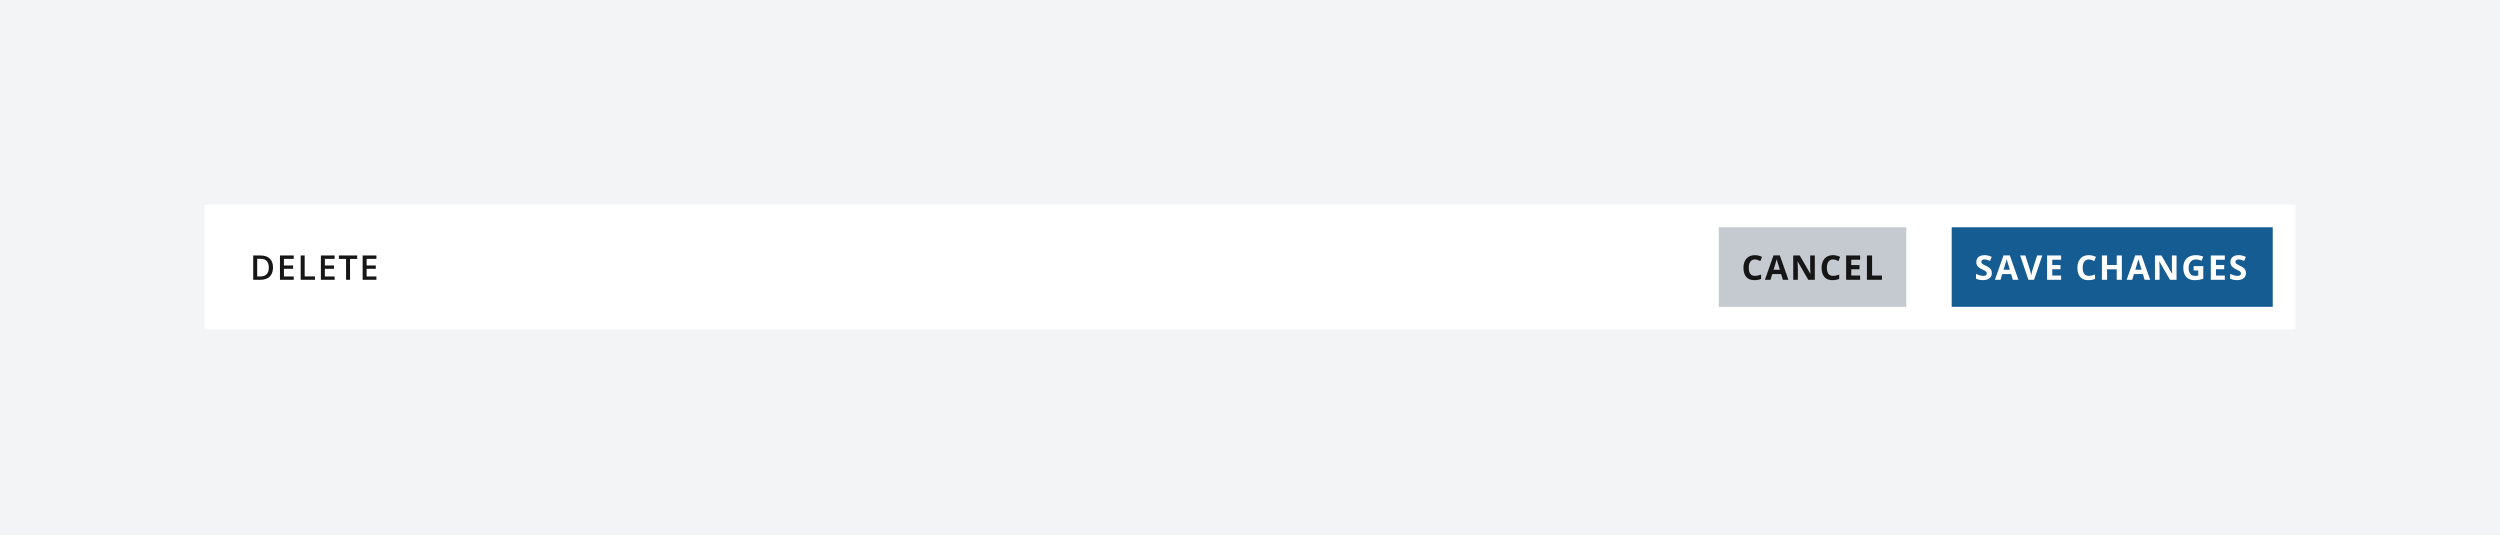
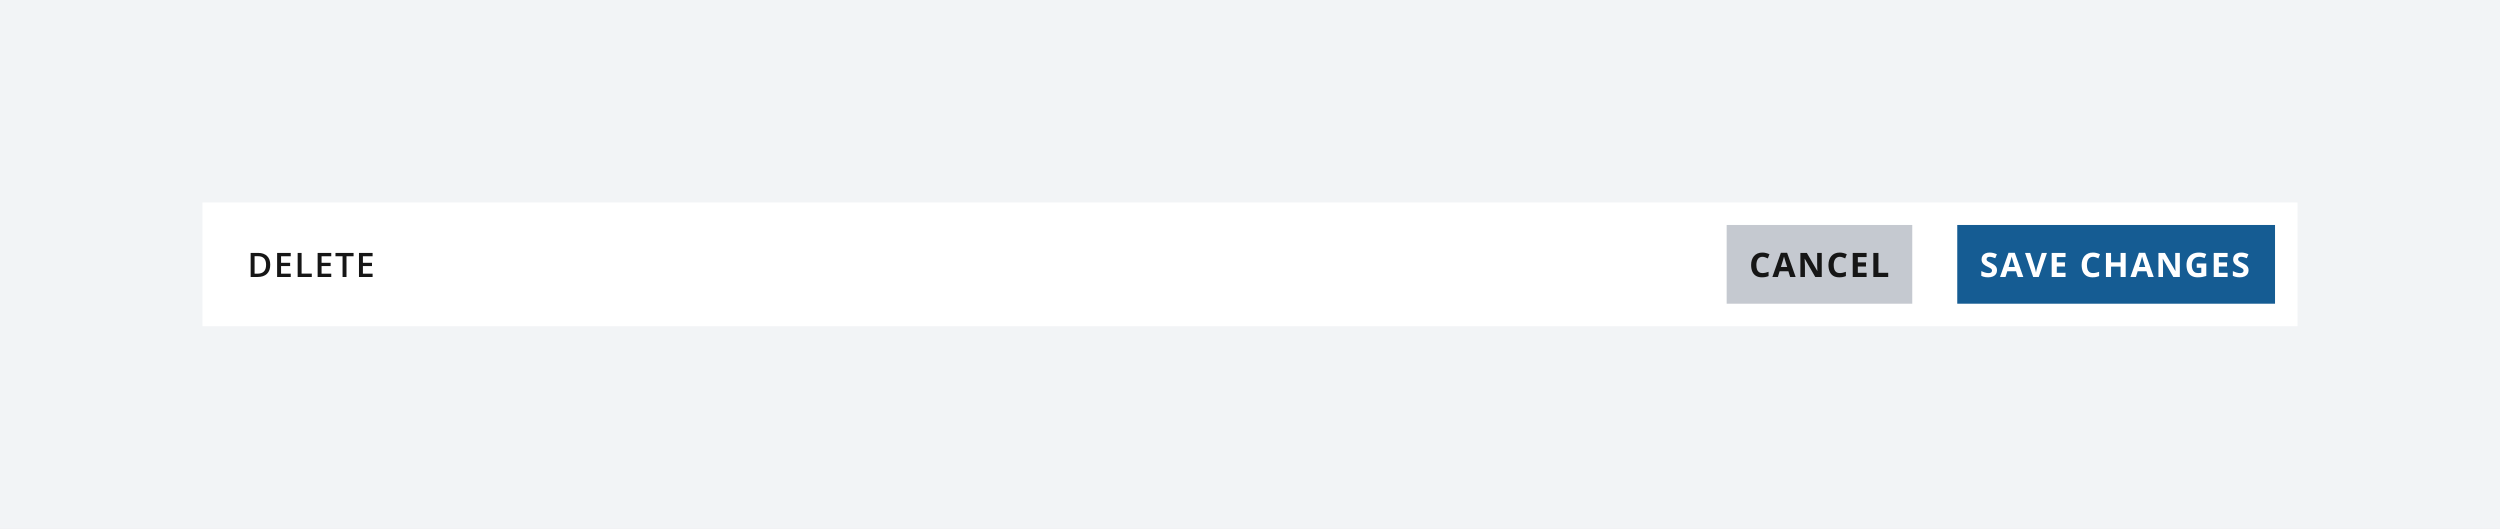
- <svg xmlns="http://www.w3.org/2000/svg" width="880" height="188" viewBox="0 0 880 188" fill="none">
-   <rect width="880" height="188" fill="#F2F4F6" />
-   <rect width="736" height="44" transform="translate(72 72)" fill="white" />
+ <svg xmlns="http://www.w3.org/2000/svg" width="889" height="188" viewBox="0 0 889 188" fill="none">
+   <rect width="889" height="188" fill="#F2F4F6" />
+   <rect width="745" height="44" transform="translate(72 72)" fill="white" />
  <path d="M96.098 94.135C96.098 95.549 95.705 96.631 94.92 97.381C94.135 98.127 93.004 98.5 91.527 98.5H89.131V89.934H91.779C93.143 89.934 94.203 90.301 94.961 91.035C95.719 91.769 96.098 92.803 96.098 94.135ZM94.621 94.182C94.621 92.131 93.662 91.106 91.744 91.106H90.531V97.322H91.527C93.59 97.322 94.621 96.275 94.621 94.182ZM103.389 98.5H98.543V89.934H103.389V91.117H99.944V93.449H103.172V94.621H99.944V97.311H103.389V98.5ZM105.846 98.5V89.934H107.247V97.299H110.874V98.5H105.846ZM117.796 98.5H112.95V89.934H117.796V91.117H114.351V93.449H117.579V94.621H114.351V97.311H117.796V98.5ZM123.212 98.5H121.812V91.135H119.293V89.934H125.732V91.135H123.212V98.5ZM132.496 98.5H127.65V89.934H132.496V91.117H129.051V93.449H132.279V94.621H129.051V97.311H132.496V98.5Z" fill="#161616" />
-   <rect width="66" height="28" transform="translate(605 80)" fill="#C5C9D0" />
-   <path d="M617.717 91.322C617.369 91.322 617.061 91.391 616.791 91.527C616.525 91.66 616.301 91.853 616.117 92.107C615.938 92.361 615.801 92.668 615.707 93.027C615.613 93.387 615.566 93.791 615.566 94.24C615.566 94.846 615.641 95.363 615.789 95.793C615.941 96.219 616.176 96.545 616.492 96.772C616.809 96.994 617.217 97.106 617.717 97.106C618.064 97.106 618.412 97.066 618.76 96.988C619.111 96.91 619.492 96.799 619.902 96.654V98.178C619.523 98.334 619.15 98.445 618.783 98.512C618.416 98.582 618.004 98.617 617.547 98.617C616.664 98.617 615.938 98.436 615.367 98.072C614.801 97.705 614.381 97.193 614.107 96.537C613.834 95.877 613.697 95.107 613.697 94.228C613.697 93.58 613.785 92.986 613.961 92.447C614.137 91.908 614.395 91.441 614.734 91.047C615.074 90.652 615.494 90.348 615.994 90.133C616.494 89.918 617.068 89.811 617.717 89.811C618.143 89.811 618.568 89.865 618.994 89.975C619.424 90.08 619.834 90.227 620.225 90.414L619.639 91.891C619.318 91.738 618.996 91.606 618.672 91.492C618.348 91.379 618.029 91.322 617.717 91.322ZM627.575 98.5L626.954 96.461H623.83L623.209 98.5H621.252L624.276 89.898H626.496L629.532 98.5H627.575ZM626.52 94.938L625.899 92.945C625.86 92.812 625.807 92.643 625.741 92.436C625.678 92.225 625.614 92.012 625.547 91.797C625.485 91.578 625.434 91.389 625.395 91.228C625.356 91.389 625.301 91.588 625.231 91.826C625.164 92.061 625.1 92.283 625.038 92.494C624.975 92.705 624.93 92.856 624.903 92.945L624.288 94.938H626.52ZM638.815 98.5H636.507L632.78 92.019H632.727C632.743 92.289 632.757 92.561 632.768 92.834C632.78 93.107 632.792 93.381 632.804 93.654C632.815 93.924 632.827 94.195 632.839 94.469V98.5H631.216V89.934H633.507L637.227 96.35H637.268C637.261 96.084 637.251 95.82 637.239 95.559C637.227 95.297 637.216 95.035 637.204 94.773C637.196 94.512 637.188 94.25 637.18 93.988V89.934H638.815V98.5ZM645.216 91.322C644.868 91.322 644.56 91.391 644.29 91.527C644.025 91.66 643.8 91.853 643.616 92.107C643.437 92.361 643.3 92.668 643.206 93.027C643.112 93.387 643.066 93.791 643.066 94.24C643.066 94.846 643.14 95.363 643.288 95.793C643.441 96.219 643.675 96.545 643.991 96.772C644.308 96.994 644.716 97.106 645.216 97.106C645.564 97.106 645.911 97.066 646.259 96.988C646.611 96.91 646.991 96.799 647.402 96.654V98.178C647.023 98.334 646.65 98.445 646.282 98.512C645.915 98.582 645.503 98.617 645.046 98.617C644.163 98.617 643.437 98.436 642.866 98.072C642.3 97.705 641.88 97.193 641.607 96.537C641.333 95.877 641.196 95.107 641.196 94.228C641.196 93.58 641.284 92.986 641.46 92.447C641.636 91.908 641.894 91.441 642.234 91.047C642.573 90.652 642.993 90.348 643.493 90.133C643.993 89.918 644.568 89.811 645.216 89.811C645.642 89.811 646.068 89.865 646.493 89.975C646.923 90.08 647.333 90.227 647.724 90.414L647.138 91.891C646.818 91.738 646.495 91.606 646.171 91.492C645.847 91.379 645.529 91.322 645.216 91.322ZM654.763 98.5H649.83V89.934H654.763V91.422H651.646V93.303H654.546V94.791H651.646V97H654.763V98.5ZM657.156 98.5V89.934H658.973V97H662.447V98.5H657.156Z" fill="#161616" />
-   <rect width="113" height="28" transform="translate(687 80)" fill="#155C93" />
-   <path d="M701.135 96.121C701.135 96.629 701.012 97.07 700.766 97.445C700.52 97.82 700.16 98.109 699.688 98.312C699.219 98.516 698.648 98.617 697.977 98.617C697.68 98.617 697.389 98.598 697.104 98.559C696.822 98.519 696.551 98.463 696.289 98.389C696.031 98.311 695.785 98.215 695.551 98.102V96.414C695.957 96.594 696.379 96.756 696.816 96.9C697.254 97.045 697.688 97.117 698.117 97.117C698.414 97.117 698.652 97.078 698.832 97C699.016 96.922 699.148 96.814 699.23 96.678C699.312 96.541 699.354 96.385 699.354 96.209C699.354 95.994 699.281 95.811 699.137 95.658C698.992 95.506 698.793 95.363 698.539 95.231C698.289 95.098 698.006 94.955 697.689 94.803C697.49 94.709 697.273 94.596 697.039 94.463C696.805 94.326 696.582 94.16 696.371 93.965C696.16 93.769 695.986 93.533 695.85 93.256C695.717 92.975 695.65 92.639 695.65 92.248C695.65 91.736 695.768 91.299 696.002 90.936C696.236 90.572 696.57 90.295 697.004 90.103C697.441 89.908 697.957 89.811 698.551 89.811C698.996 89.811 699.42 89.863 699.822 89.969C700.229 90.07 700.652 90.219 701.094 90.414L700.508 91.826C700.113 91.666 699.76 91.543 699.447 91.457C699.135 91.367 698.816 91.322 698.492 91.322C698.266 91.322 698.072 91.359 697.912 91.434C697.752 91.504 697.631 91.606 697.549 91.738C697.467 91.867 697.426 92.018 697.426 92.189C697.426 92.393 697.484 92.564 697.602 92.705C697.723 92.842 697.902 92.975 698.141 93.103C698.383 93.232 698.684 93.383 699.043 93.555C699.48 93.762 699.854 93.978 700.162 94.205C700.475 94.428 700.715 94.691 700.883 94.996C701.051 95.297 701.135 95.672 701.135 96.121ZM708.532 98.5L707.911 96.461H704.787L704.166 98.5H702.209L705.233 89.898H707.454L710.489 98.5H708.532ZM707.477 94.938L706.856 92.945C706.817 92.812 706.764 92.643 706.698 92.436C706.635 92.225 706.571 92.012 706.504 91.797C706.442 91.578 706.391 91.389 706.352 91.228C706.313 91.389 706.258 91.588 706.188 91.826C706.121 92.061 706.057 92.283 705.995 92.494C705.932 92.705 705.887 92.856 705.86 92.945L705.245 94.938H707.477ZM718.893 89.934L715.981 98.5H714.001L711.095 89.934H712.929L714.54 95.031C714.567 95.117 714.612 95.279 714.675 95.518C714.737 95.752 714.8 96.002 714.862 96.268C714.929 96.529 714.973 96.746 714.997 96.918C715.02 96.746 715.061 96.529 715.12 96.268C715.182 96.006 715.243 95.758 715.302 95.523C715.364 95.285 715.409 95.121 715.436 95.031L717.059 89.934H718.893ZM725.511 98.5H720.577V89.934H725.511V91.422H722.394V93.303H725.294V94.791H722.394V97H725.511V98.5ZM735.26 91.322C734.912 91.322 734.604 91.391 734.334 91.527C734.068 91.66 733.844 91.853 733.66 92.107C733.48 92.361 733.344 92.668 733.25 93.027C733.156 93.387 733.109 93.791 733.109 94.24C733.109 94.846 733.184 95.363 733.332 95.793C733.484 96.219 733.719 96.545 734.035 96.772C734.352 96.994 734.76 97.106 735.26 97.106C735.607 97.106 735.955 97.066 736.303 96.988C736.654 96.91 737.035 96.799 737.445 96.654V98.178C737.066 98.334 736.693 98.445 736.326 98.512C735.959 98.582 735.547 98.617 735.09 98.617C734.207 98.617 733.48 98.436 732.91 98.072C732.344 97.705 731.924 97.193 731.65 96.537C731.377 95.877 731.24 95.107 731.24 94.228C731.24 93.58 731.328 92.986 731.504 92.447C731.68 91.908 731.938 91.441 732.277 91.047C732.617 90.652 733.037 90.348 733.537 90.133C734.037 89.918 734.611 89.811 735.26 89.811C735.686 89.811 736.111 89.865 736.537 89.975C736.967 90.08 737.377 90.227 737.768 90.414L737.182 91.891C736.861 91.738 736.539 91.606 736.215 91.492C735.891 91.379 735.572 91.322 735.26 91.322ZM746.893 98.5H745.082V94.803H741.69V98.5H739.873V89.934H741.69V93.291H745.082V89.934H746.893V98.5ZM754.905 98.5L754.284 96.461H751.161L750.54 98.5H748.583L751.606 89.898H753.827L756.862 98.5H754.905ZM753.85 94.938L753.229 92.945C753.19 92.812 753.138 92.643 753.071 92.436C753.009 92.225 752.944 92.012 752.878 91.797C752.815 91.578 752.764 91.389 752.725 91.228C752.686 91.389 752.632 91.588 752.561 91.826C752.495 92.061 752.43 92.283 752.368 92.494C752.305 92.705 752.261 92.856 752.233 92.945L751.618 94.938H753.85ZM766.146 98.5H763.837L760.111 92.019H760.058C760.073 92.289 760.087 92.561 760.099 92.834C760.111 93.107 760.122 93.381 760.134 93.654C760.146 93.924 760.157 94.195 760.169 94.469V98.5H758.546V89.934H760.837L764.558 96.35H764.599C764.591 96.084 764.581 95.82 764.57 95.559C764.558 95.297 764.546 95.035 764.534 94.773C764.527 94.512 764.519 94.25 764.511 93.988V89.934H766.146V98.5ZM772.16 93.689H775.558V98.131C775.109 98.279 774.642 98.398 774.158 98.488C773.673 98.574 773.125 98.617 772.511 98.617C771.66 98.617 770.937 98.449 770.343 98.113C769.75 97.777 769.298 97.281 768.99 96.625C768.681 95.969 768.527 95.162 768.527 94.205C768.527 93.307 768.699 92.529 769.043 91.873C769.39 91.217 769.896 90.709 770.56 90.35C771.228 89.99 772.043 89.811 773.004 89.811C773.457 89.811 773.904 89.859 774.345 89.957C774.787 90.055 775.187 90.182 775.546 90.338L774.943 91.791C774.681 91.658 774.382 91.547 774.046 91.457C773.711 91.367 773.359 91.322 772.992 91.322C772.464 91.322 772.005 91.443 771.615 91.686C771.228 91.928 770.927 92.268 770.713 92.705C770.502 93.139 770.396 93.65 770.396 94.24C770.396 94.799 770.472 95.295 770.625 95.728C770.777 96.158 771.017 96.496 771.345 96.742C771.673 96.984 772.101 97.106 772.629 97.106C772.886 97.106 773.103 97.094 773.279 97.07C773.459 97.043 773.627 97.016 773.783 96.988V95.201H772.16V93.689ZM783.137 98.5H778.203V89.934H783.137V91.422H780.02V93.303H782.92V94.791H780.02V97H783.137V98.5ZM790.586 96.121C790.586 96.629 790.463 97.07 790.217 97.445C789.971 97.82 789.612 98.109 789.139 98.312C788.67 98.516 788.1 98.617 787.428 98.617C787.131 98.617 786.84 98.598 786.555 98.559C786.274 98.519 786.002 98.463 785.741 98.389C785.483 98.311 785.237 98.215 785.002 98.102V96.414C785.409 96.594 785.83 96.756 786.268 96.9C786.705 97.045 787.139 97.117 787.569 97.117C787.866 97.117 788.104 97.078 788.284 97C788.467 96.922 788.6 96.814 788.682 96.678C788.764 96.541 788.805 96.385 788.805 96.209C788.805 95.994 788.733 95.811 788.588 95.658C788.444 95.506 788.245 95.363 787.991 95.231C787.741 95.098 787.457 94.955 787.141 94.803C786.942 94.709 786.725 94.596 786.491 94.463C786.256 94.326 786.034 94.16 785.823 93.965C785.612 93.769 785.438 93.533 785.301 93.256C785.168 92.975 785.102 92.639 785.102 92.248C785.102 91.736 785.219 91.299 785.454 90.936C785.688 90.572 786.022 90.295 786.455 90.103C786.893 89.908 787.409 89.811 788.002 89.811C788.448 89.811 788.871 89.863 789.274 89.969C789.68 90.07 790.104 90.219 790.545 90.414L789.959 91.826C789.565 91.666 789.211 91.543 788.899 91.457C788.586 91.367 788.268 91.322 787.944 91.322C787.717 91.322 787.524 91.359 787.364 91.434C787.204 91.504 787.082 91.606 787 91.738C786.918 91.867 786.877 92.018 786.877 92.189C786.877 92.393 786.936 92.564 787.053 92.705C787.174 92.842 787.354 92.975 787.592 93.103C787.834 93.232 788.135 93.383 788.495 93.555C788.932 93.762 789.305 93.978 789.614 94.205C789.926 94.428 790.166 94.691 790.334 94.996C790.502 95.297 790.586 95.672 790.586 96.121Z" fill="white" />
+   <rect width="66" height="28" transform="translate(614 80)" fill="#C5C9D0" />
+   <path d="M626.717 91.322C626.369 91.322 626.061 91.391 625.791 91.527C625.525 91.66 625.301 91.853 625.117 92.107C624.938 92.361 624.801 92.668 624.707 93.027C624.613 93.387 624.566 93.791 624.566 94.24C624.566 94.846 624.641 95.363 624.789 95.793C624.941 96.219 625.176 96.545 625.492 96.772C625.809 96.994 626.217 97.106 626.717 97.106C627.064 97.106 627.412 97.066 627.76 96.988C628.111 96.91 628.492 96.799 628.902 96.654V98.178C628.523 98.334 628.15 98.445 627.783 98.512C627.416 98.582 627.004 98.617 626.547 98.617C625.664 98.617 624.938 98.436 624.367 98.072C623.801 97.705 623.381 97.193 623.107 96.537C622.834 95.877 622.697 95.107 622.697 94.228C622.697 93.58 622.785 92.986 622.961 92.447C623.137 91.908 623.395 91.441 623.734 91.047C624.074 90.652 624.494 90.348 624.994 90.133C625.494 89.918 626.068 89.811 626.717 89.811C627.143 89.811 627.568 89.865 627.994 89.975C628.424 90.08 628.834 90.227 629.225 90.414L628.639 91.891C628.318 91.738 627.996 91.606 627.672 91.492C627.348 91.379 627.029 91.322 626.717 91.322ZM636.575 98.5L635.954 96.461H632.83L632.209 98.5H630.252L633.276 89.898H635.496L638.532 98.5H636.575ZM635.52 94.938L634.899 92.945C634.86 92.812 634.807 92.643 634.741 92.436C634.678 92.225 634.614 92.012 634.547 91.797C634.485 91.578 634.434 91.389 634.395 91.228C634.356 91.389 634.301 91.588 634.231 91.826C634.164 92.061 634.1 92.283 634.038 92.494C633.975 92.705 633.93 92.856 633.903 92.945L633.288 94.938H635.52ZM647.815 98.5H645.507L641.78 92.019H641.727C641.743 92.289 641.757 92.561 641.768 92.834C641.78 93.107 641.792 93.381 641.804 93.654C641.815 93.924 641.827 94.195 641.839 94.469V98.5H640.216V89.934H642.507L646.227 96.35H646.268C646.261 96.084 646.251 95.82 646.239 95.559C646.227 95.297 646.216 95.035 646.204 94.773C646.196 94.512 646.188 94.25 646.18 93.988V89.934H647.815V98.5ZM654.216 91.322C653.868 91.322 653.56 91.391 653.29 91.527C653.025 91.66 652.8 91.853 652.616 92.107C652.437 92.361 652.3 92.668 652.206 93.027C652.112 93.387 652.066 93.791 652.066 94.24C652.066 94.846 652.14 95.363 652.288 95.793C652.441 96.219 652.675 96.545 652.991 96.772C653.308 96.994 653.716 97.106 654.216 97.106C654.564 97.106 654.911 97.066 655.259 96.988C655.611 96.91 655.991 96.799 656.402 96.654V98.178C656.023 98.334 655.65 98.445 655.282 98.512C654.915 98.582 654.503 98.617 654.046 98.617C653.163 98.617 652.437 98.436 651.866 98.072C651.3 97.705 650.88 97.193 650.607 96.537C650.333 95.877 650.196 95.107 650.196 94.228C650.196 93.58 650.284 92.986 650.46 92.447C650.636 91.908 650.894 91.441 651.234 91.047C651.573 90.652 651.993 90.348 652.493 90.133C652.993 89.918 653.568 89.811 654.216 89.811C654.642 89.811 655.068 89.865 655.493 89.975C655.923 90.08 656.333 90.227 656.724 90.414L656.138 91.891C655.818 91.738 655.495 91.606 655.171 91.492C654.847 91.379 654.529 91.322 654.216 91.322ZM663.763 98.5H658.83V89.934H663.763V91.422H660.646V93.303H663.546V94.791H660.646V97H663.763V98.5ZM666.156 98.5V89.934H667.973V97H671.447V98.5H666.156Z" fill="#161616" />
+   <rect width="113" height="28" transform="translate(696 80)" fill="#155C93" />
+   <path d="M710.135 96.121C710.135 96.629 710.012 97.07 709.766 97.445C709.52 97.82 709.16 98.109 708.688 98.312C708.219 98.516 707.648 98.617 706.977 98.617C706.68 98.617 706.389 98.598 706.104 98.559C705.822 98.519 705.551 98.463 705.289 98.389C705.031 98.311 704.785 98.215 704.551 98.102V96.414C704.957 96.594 705.379 96.756 705.816 96.9C706.254 97.045 706.688 97.117 707.117 97.117C707.414 97.117 707.652 97.078 707.832 97C708.016 96.922 708.148 96.814 708.23 96.678C708.312 96.541 708.354 96.385 708.354 96.209C708.354 95.994 708.281 95.811 708.137 95.658C707.992 95.506 707.793 95.363 707.539 95.231C707.289 95.098 707.006 94.955 706.689 94.803C706.49 94.709 706.273 94.596 706.039 94.463C705.805 94.326 705.582 94.16 705.371 93.965C705.16 93.769 704.986 93.533 704.85 93.256C704.717 92.975 704.65 92.639 704.65 92.248C704.65 91.736 704.768 91.299 705.002 90.936C705.236 90.572 705.57 90.295 706.004 90.103C706.441 89.908 706.957 89.811 707.551 89.811C707.996 89.811 708.42 89.863 708.822 89.969C709.229 90.07 709.652 90.219 710.094 90.414L709.508 91.826C709.113 91.666 708.76 91.543 708.447 91.457C708.135 91.367 707.816 91.322 707.492 91.322C707.266 91.322 707.072 91.359 706.912 91.434C706.752 91.504 706.631 91.606 706.549 91.738C706.467 91.867 706.426 92.018 706.426 92.189C706.426 92.393 706.484 92.564 706.602 92.705C706.723 92.842 706.902 92.975 707.141 93.103C707.383 93.232 707.684 93.383 708.043 93.555C708.48 93.762 708.854 93.978 709.162 94.205C709.475 94.428 709.715 94.691 709.883 94.996C710.051 95.297 710.135 95.672 710.135 96.121ZM717.532 98.5L716.911 96.461H713.787L713.166 98.5H711.209L714.233 89.898H716.454L719.489 98.5H717.532ZM716.477 94.938L715.856 92.945C715.817 92.812 715.764 92.643 715.698 92.436C715.635 92.225 715.571 92.012 715.504 91.797C715.442 91.578 715.391 91.389 715.352 91.228C715.313 91.389 715.258 91.588 715.188 91.826C715.121 92.061 715.057 92.283 714.995 92.494C714.932 92.705 714.887 92.856 714.86 92.945L714.245 94.938H716.477ZM727.893 89.934L724.981 98.5H723.001L720.095 89.934H721.929L723.54 95.031C723.567 95.117 723.612 95.279 723.675 95.518C723.737 95.752 723.8 96.002 723.862 96.268C723.929 96.529 723.973 96.746 723.997 96.918C724.02 96.746 724.061 96.529 724.12 96.268C724.182 96.006 724.243 95.758 724.302 95.523C724.364 95.285 724.409 95.121 724.436 95.031L726.059 89.934H727.893ZM734.511 98.5H729.577V89.934H734.511V91.422H731.394V93.303H734.294V94.791H731.394V97H734.511V98.5ZM744.26 91.322C743.912 91.322 743.604 91.391 743.334 91.527C743.068 91.66 742.844 91.853 742.66 92.107C742.48 92.361 742.344 92.668 742.25 93.027C742.156 93.387 742.109 93.791 742.109 94.24C742.109 94.846 742.184 95.363 742.332 95.793C742.484 96.219 742.719 96.545 743.035 96.772C743.352 96.994 743.76 97.106 744.26 97.106C744.607 97.106 744.955 97.066 745.303 96.988C745.654 96.91 746.035 96.799 746.445 96.654V98.178C746.066 98.334 745.693 98.445 745.326 98.512C744.959 98.582 744.547 98.617 744.09 98.617C743.207 98.617 742.48 98.436 741.91 98.072C741.344 97.705 740.924 97.193 740.65 96.537C740.377 95.877 740.24 95.107 740.24 94.228C740.24 93.58 740.328 92.986 740.504 92.447C740.68 91.908 740.938 91.441 741.277 91.047C741.617 90.652 742.037 90.348 742.537 90.133C743.037 89.918 743.611 89.811 744.26 89.811C744.686 89.811 745.111 89.865 745.537 89.975C745.967 90.08 746.377 90.227 746.768 90.414L746.182 91.891C745.861 91.738 745.539 91.606 745.215 91.492C744.891 91.379 744.572 91.322 744.26 91.322ZM755.893 98.5H754.082V94.803H750.69V98.5H748.873V89.934H750.69V93.291H754.082V89.934H755.893V98.5ZM763.905 98.5L763.284 96.461H760.161L759.54 98.5H757.583L760.606 89.898H762.827L765.862 98.5H763.905ZM762.85 94.938L762.229 92.945C762.19 92.812 762.138 92.643 762.071 92.436C762.009 92.225 761.944 92.012 761.878 91.797C761.815 91.578 761.764 91.389 761.725 91.228C761.686 91.389 761.632 91.588 761.561 91.826C761.495 92.061 761.43 92.283 761.368 92.494C761.305 92.705 761.261 92.856 761.233 92.945L760.618 94.938H762.85ZM775.146 98.5H772.837L769.111 92.019H769.058C769.073 92.289 769.087 92.561 769.099 92.834C769.111 93.107 769.122 93.381 769.134 93.654C769.146 93.924 769.157 94.195 769.169 94.469V98.5H767.546V89.934H769.837L773.558 96.35H773.599C773.591 96.084 773.581 95.82 773.57 95.559C773.558 95.297 773.546 95.035 773.534 94.773C773.527 94.512 773.519 94.25 773.511 93.988V89.934H775.146V98.5ZM781.16 93.689H784.558V98.131C784.109 98.279 783.642 98.398 783.158 98.488C782.673 98.574 782.125 98.617 781.511 98.617C780.66 98.617 779.937 98.449 779.343 98.113C778.75 97.777 778.298 97.281 777.99 96.625C777.681 95.969 777.527 95.162 777.527 94.205C777.527 93.307 777.699 92.529 778.043 91.873C778.39 91.217 778.896 90.709 779.56 90.35C780.228 89.99 781.043 89.811 782.004 89.811C782.457 89.811 782.904 89.859 783.345 89.957C783.787 90.055 784.187 90.182 784.546 90.338L783.943 91.791C783.681 91.658 783.382 91.547 783.046 91.457C782.711 91.367 782.359 91.322 781.992 91.322C781.464 91.322 781.005 91.443 780.615 91.686C780.228 91.928 779.927 92.268 779.713 92.705C779.502 93.139 779.396 93.65 779.396 94.24C779.396 94.799 779.472 95.295 779.625 95.728C779.777 96.158 780.017 96.496 780.345 96.742C780.673 96.984 781.101 97.106 781.629 97.106C781.886 97.106 782.103 97.094 782.279 97.07C782.459 97.043 782.627 97.016 782.783 96.988V95.201H781.16V93.689ZM792.137 98.5H787.203V89.934H792.137V91.422H789.02V93.303H791.92V94.791H789.02V97H792.137V98.5ZM799.586 96.121C799.586 96.629 799.463 97.07 799.217 97.445C798.971 97.82 798.612 98.109 798.139 98.312C797.67 98.516 797.1 98.617 796.428 98.617C796.131 98.617 795.84 98.598 795.555 98.559C795.274 98.519 795.002 98.463 794.741 98.389C794.483 98.311 794.237 98.215 794.002 98.102V96.414C794.409 96.594 794.83 96.756 795.268 96.9C795.705 97.045 796.139 97.117 796.569 97.117C796.866 97.117 797.104 97.078 797.284 97C797.467 96.922 797.6 96.814 797.682 96.678C797.764 96.541 797.805 96.385 797.805 96.209C797.805 95.994 797.733 95.811 797.588 95.658C797.444 95.506 797.245 95.363 796.991 95.231C796.741 95.098 796.457 94.955 796.141 94.803C795.942 94.709 795.725 94.596 795.491 94.463C795.256 94.326 795.034 94.16 794.823 93.965C794.612 93.769 794.438 93.533 794.301 93.256C794.168 92.975 794.102 92.639 794.102 92.248C794.102 91.736 794.219 91.299 794.454 90.936C794.688 90.572 795.022 90.295 795.455 90.103C795.893 89.908 796.409 89.811 797.002 89.811C797.448 89.811 797.871 89.863 798.274 89.969C798.68 90.07 799.104 90.219 799.545 90.414L798.959 91.826C798.565 91.666 798.211 91.543 797.899 91.457C797.586 91.367 797.268 91.322 796.944 91.322C796.717 91.322 796.524 91.359 796.364 91.434C796.204 91.504 796.082 91.606 796 91.738C795.918 91.867 795.877 92.018 795.877 92.189C795.877 92.393 795.936 92.564 796.053 92.705C796.174 92.842 796.354 92.975 796.592 93.103C796.834 93.232 797.135 93.383 797.495 93.555C797.932 93.762 798.305 93.978 798.614 94.205C798.926 94.428 799.166 94.691 799.334 94.996C799.502 95.297 799.586 95.672 799.586 96.121Z" fill="white" />
</svg>
